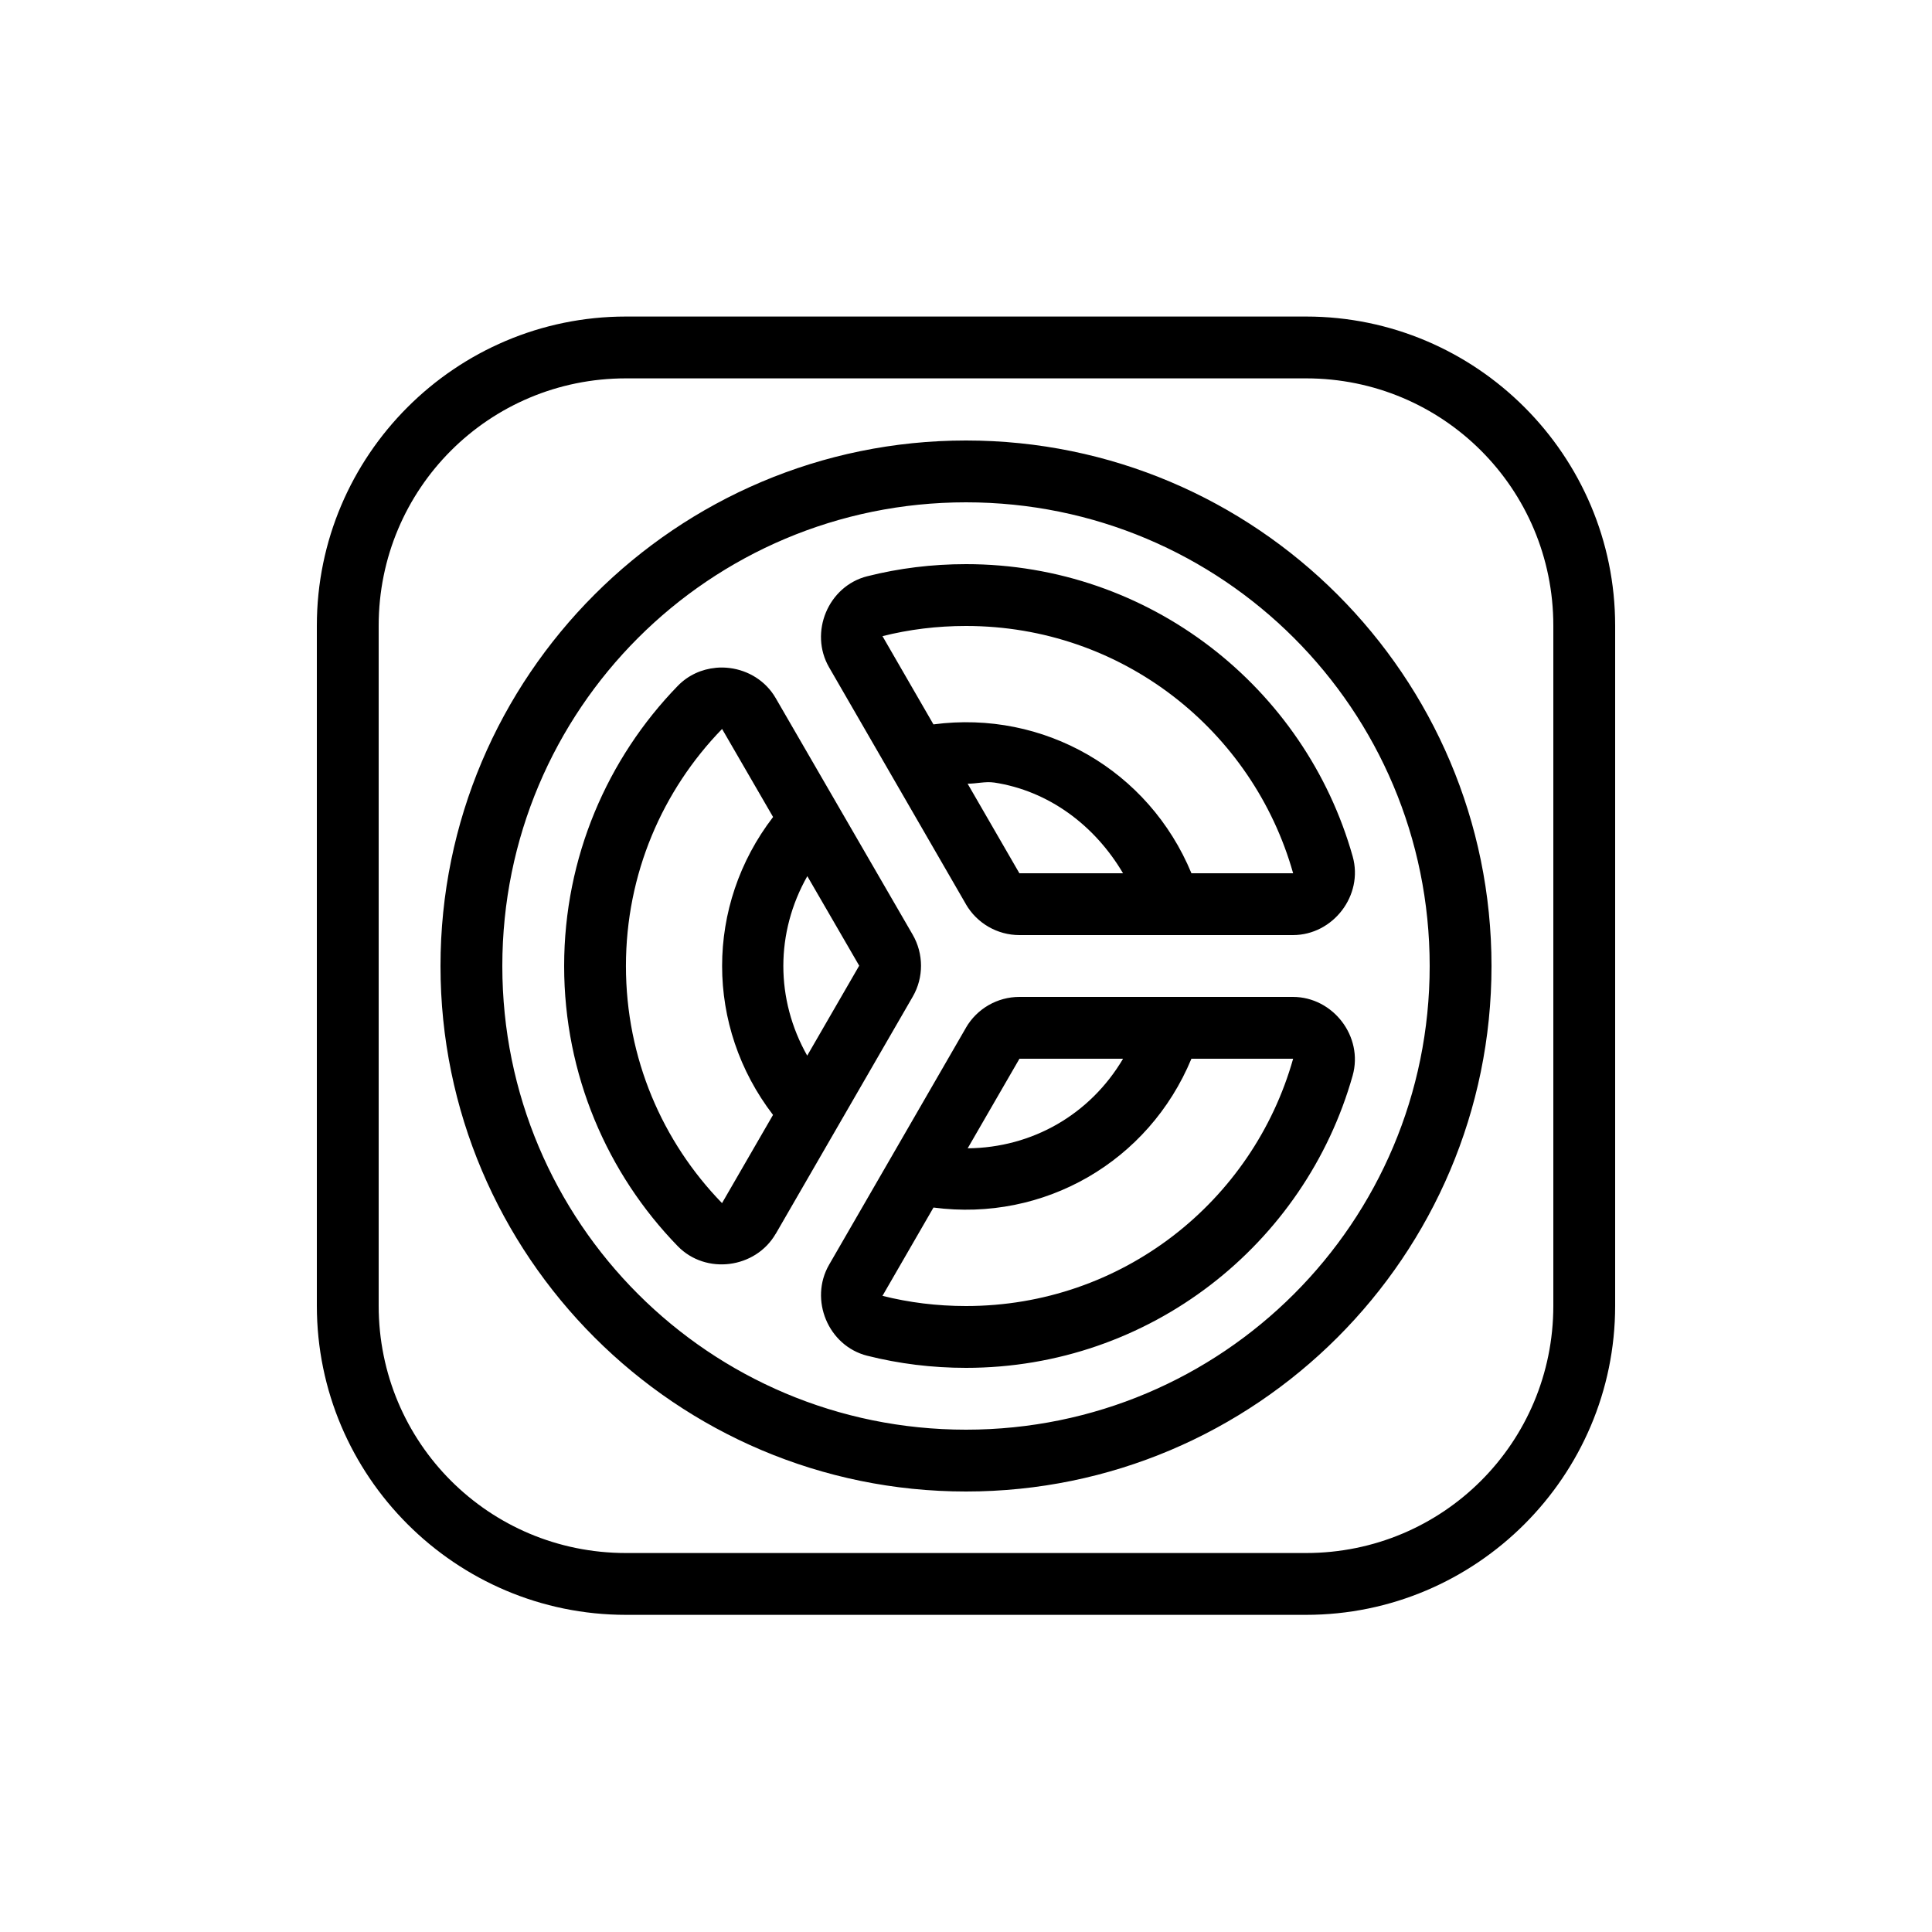
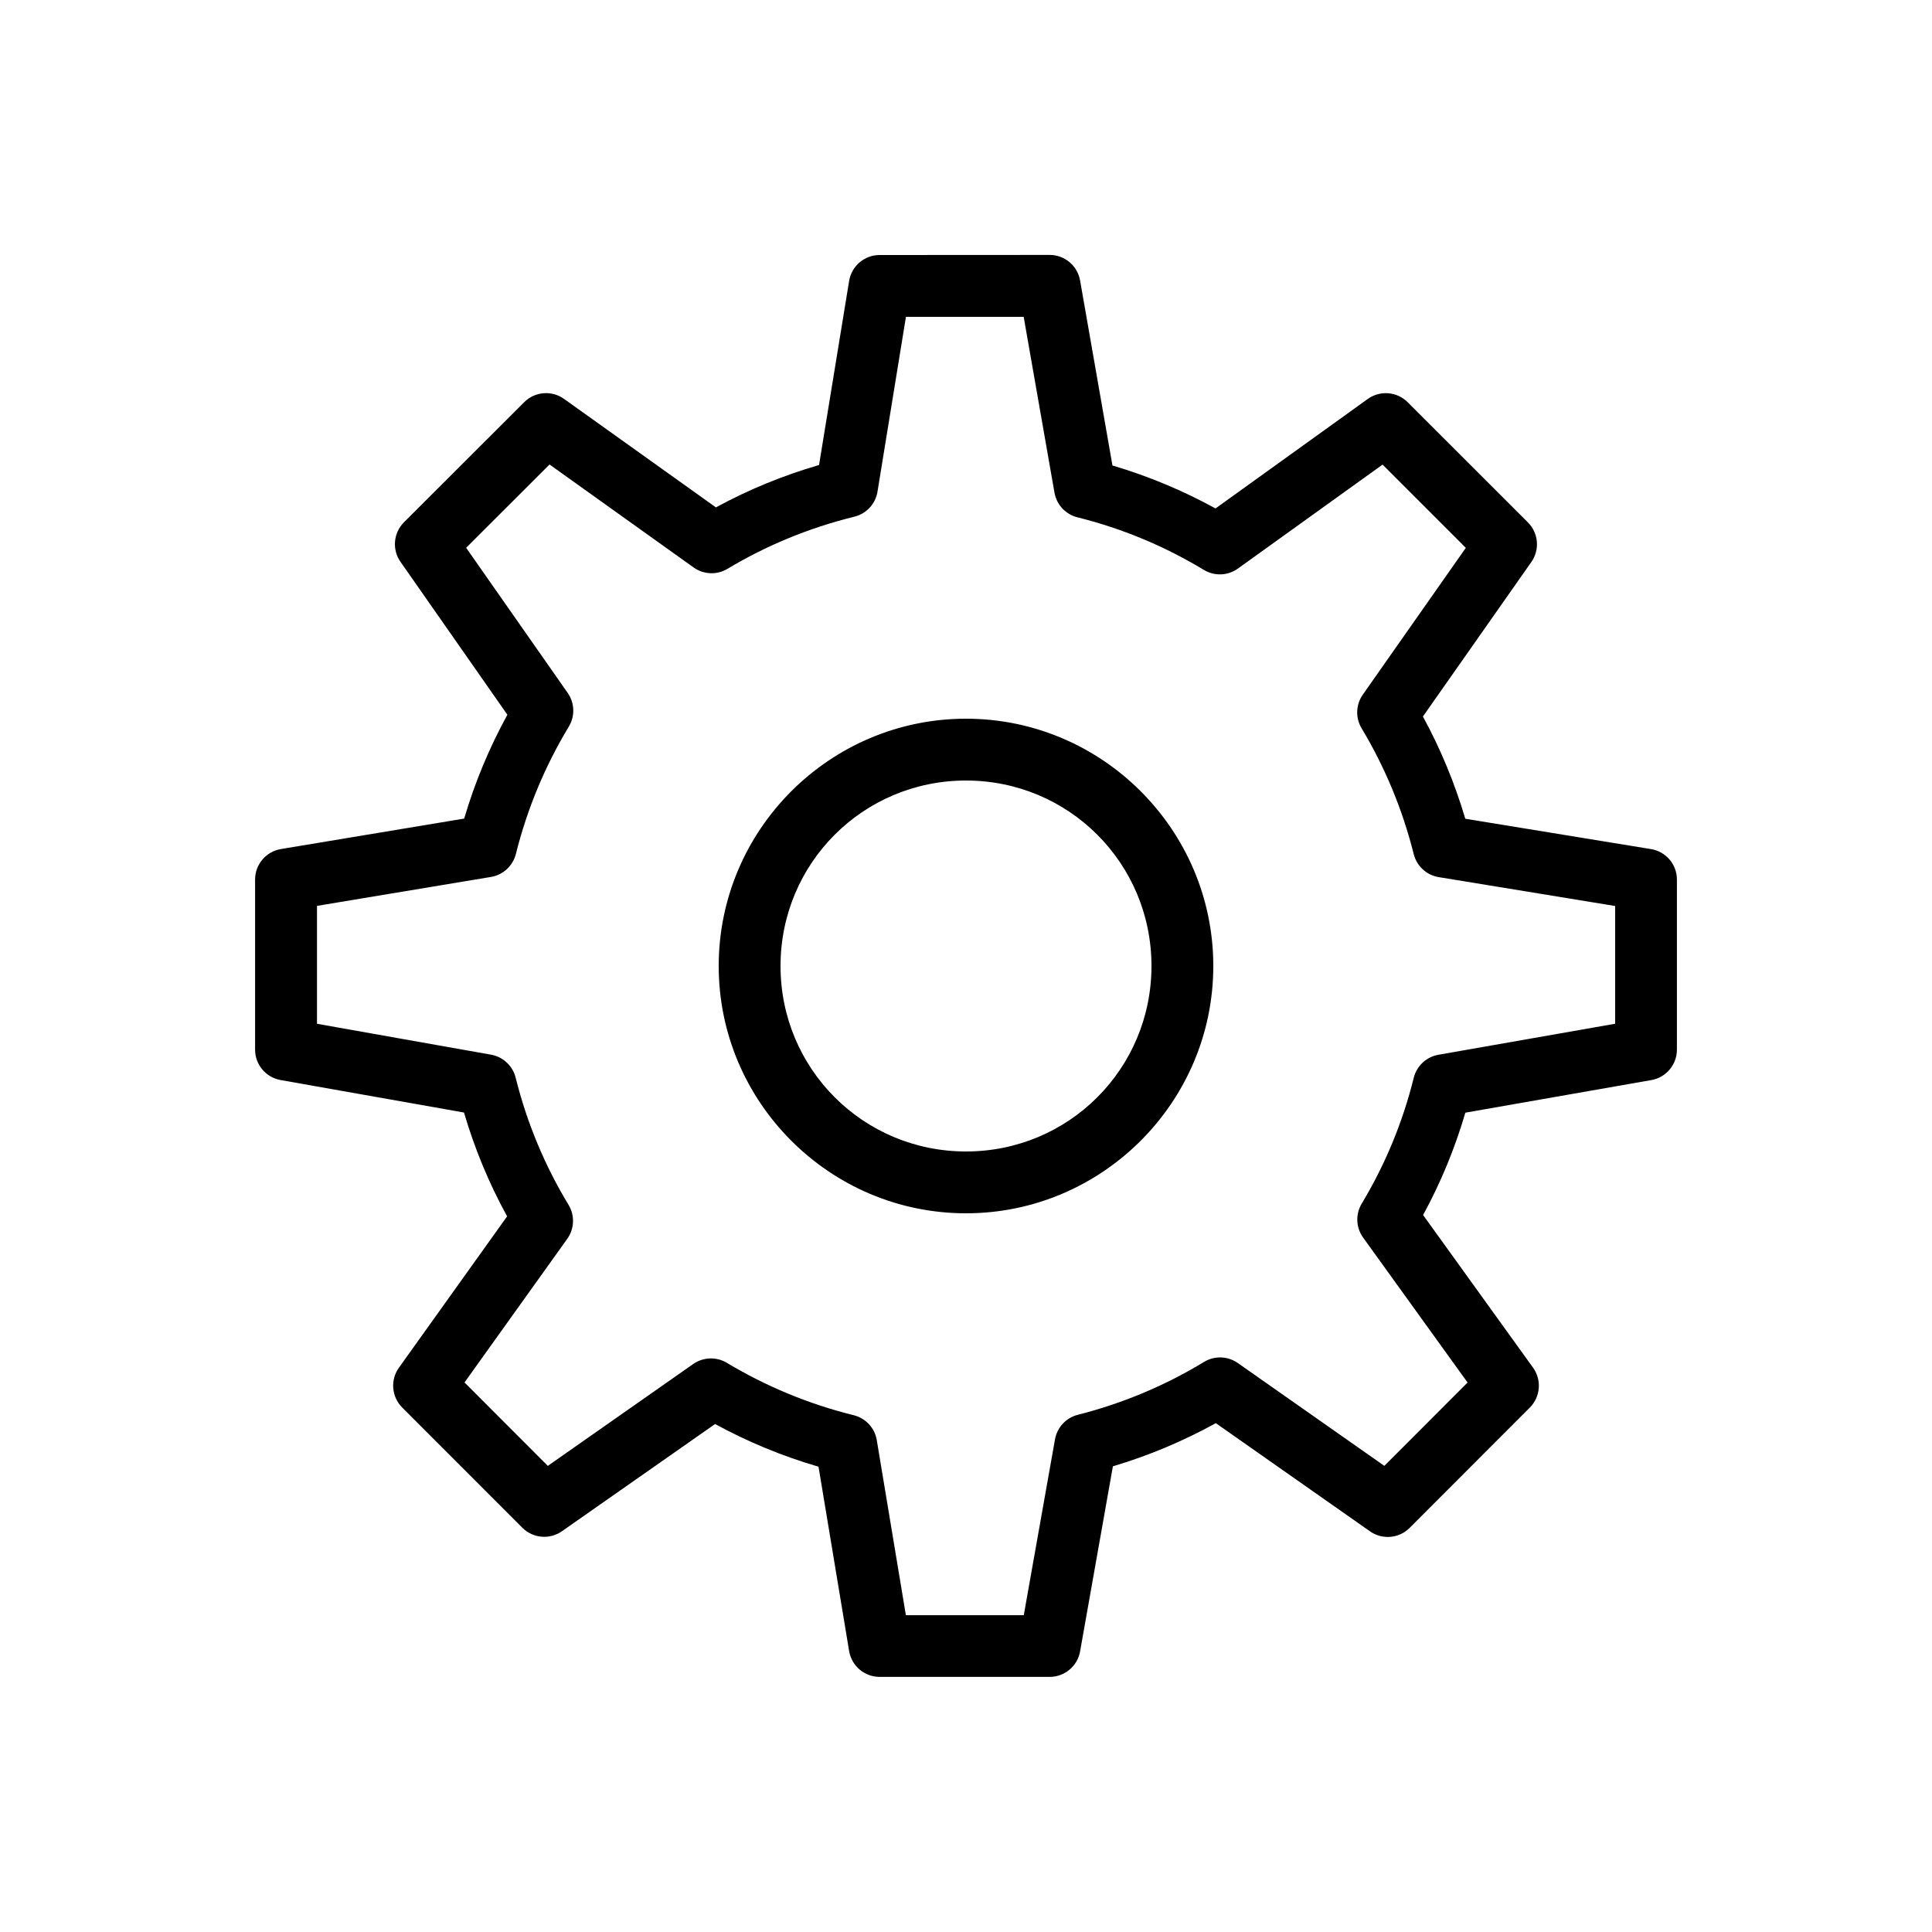
<svg xmlns="http://www.w3.org/2000/svg" viewBox="0,0,256,256" width="50px" height="50px" fill-rule="nonzero">
  <g transform="translate(25.6,25.6) scale(0.8,0.8)">
    <g fill="#000000" fill-rule="nonzero" stroke="none" stroke-width="1" stroke-linecap="butt" stroke-linejoin="miter" stroke-miterlimit="10" stroke-dasharray="" stroke-dashoffset="0" font-family="none" font-weight="none" font-size="none" text-anchor="none" style="mix-blend-mode: normal">
      <g transform="scale(5.12,5.12)">
-         <path d="M14,3.99c-5.511,0 -10,4.489 -10,10v22c0,5.511 4.489,10 10,10h22c5.511,0 10,-4.489 10,-10v-22c0,-5.511 -4.489,-10 -10,-10zM14,5.99h22c4.431,0 8,3.569 8,8v22c0,4.431 -3.569,8 -8,8h-22c-4.431,0 -8,-3.569 -8,-8v-22c0,-4.431 3.569,-8 8,-8zM25,8c-9.377,0 -17,7.623 -17,17c0,9.377 7.623,17 17,17c9.377,0 17,-7.623 17,-17c0,-9.377 -7.623,-17 -17,-17zM25,10c8.296,0 15,6.704 15,15c0,8.296 -6.704,15 -15,15c-8.296,0 -15,-6.704 -15,-15c0,-8.296 6.704,-15 15,-15zM25,12c-1.101,0 -2.17,0.133 -3.191,0.391h-0.002c-1.271,0.321 -1.887,1.821 -1.236,2.947l4.426,7.662v0.002c0.357,0.616 1.017,0.998 1.73,0.998h8.848c1.301,0 2.289,-1.285 1.934,-2.545c-1.541,-5.463 -6.564,-9.455 -12.508,-9.455zM25,14c5.05,0 9.279,3.381 10.582,7.998c0.005,0.017 0.015,0.002 -0.008,0.002h-3.281c-1.38,-3.332 -4.773,-5.289 -8.346,-4.816l-1.645,-2.848c-0.012,-0.02 -0.019,-0.002 -0.006,-0.006c0.861,-0.217 1.764,-0.33 2.703,-0.33zM16.906,15.354c-0.45,0.042 -0.889,0.233 -1.23,0.584c-2.275,2.342 -3.676,5.547 -3.676,9.062c0,3.516 1.398,6.721 3.674,9.062c0.912,0.938 2.518,0.726 3.17,-0.4h0.002l4.432,-7.672c0.358,-0.619 0.354,-1.385 -0.002,-2.002l-4.432,-7.654c-0.326,-0.563 -0.889,-0.897 -1.486,-0.973c-0.149,-0.019 -0.301,-0.022 -0.451,-0.008zM17.109,17.332c0.012,-0.013 -0.008,-0.015 0.004,0.006l1.646,2.842c-2.199,2.861 -2.197,6.778 -0.002,9.637l-1.645,2.846c-0.012,0.021 0.006,0.018 -0.006,0.006c-1.926,-1.983 -3.107,-4.681 -3.107,-7.668c0,-2.986 1.184,-5.686 3.109,-7.668zM25.906,19.064c1.762,0.267 3.254,1.376 4.174,2.936h-3.354v-0.002l-1.674,-2.896c0.284,0.003 0.577,-0.079 0.854,-0.037zM19.867,22.094l1.678,2.896l-1.682,2.91c-1.03,-1.823 -1.03,-3.982 0.004,-5.807zM26.727,26c-0.714,0 -1.374,0.382 -1.73,0.998v0.002l-4.426,7.664c-0.649,1.126 -0.034,2.625 1.236,2.945h0.002c1.021,0.257 2.09,0.391 3.191,0.391c5.944,0 10.967,-3.992 12.508,-9.455c0.355,-1.259 -0.632,-2.545 -1.934,-2.545zM26.727,28h3.354c-1.064,1.801 -2.933,2.879 -5.027,2.898l1.674,-2.896zM32.291,28h3.283c0.023,0 0.012,-0.015 0.008,0.002c-1.303,4.617 -5.532,7.998 -10.582,7.998c-0.939,0 -1.843,-0.113 -2.703,-0.33c-0.014,-0.004 -0.007,0.014 0.006,-0.008l1.645,-2.848c3.575,0.472 6.965,-1.487 8.344,-4.814z" />
+         <path d="M22.205,2c-0.49,0 -0.907,0.355 -0.986,0.838l-0.973,5.955c-1.17,0.34 -2.285,0.799 -3.336,1.371l-4.914,-3.51c-0.397,-0.284 -0.941,-0.239 -1.287,0.105l-3.891,3.887c-0.343,0.343 -0.39,0.884 -0.111,1.281l3.457,4.945c-0.581,1.057 -1.05,2.179 -1.398,3.359l-5.93,0.986c-0.481,0.081 -0.834,0.498 -0.834,0.986v5.5c-0.001,0.485 0.347,0.901 0.824,0.986l5.934,1.051c0.347,1.179 0.813,2.301 1.395,3.359l-3.5,4.896c-0.284,0.397 -0.239,0.941 0.105,1.287l3.889,3.891c0.343,0.343 0.882,0.39 1.279,0.113l4.955,-3.469c1.054,0.575 2.172,1.038 3.346,1.381l0.99,5.963c0.08,0.482 0.497,0.836 0.986,0.836h5.5c0.486,0.001 0.902,-0.348 0.986,-0.826l1.061,-5.986c1.169,-0.348 2.281,-0.818 3.33,-1.396l4.988,3.5c0.397,0.279 0.938,0.232 1.281,-0.111l3.889,-3.893c0.346,-0.347 0.39,-0.893 0.104,-1.291l-3.557,-4.938c0.569,-1.044 1.027,-2.15 1.367,-3.311l6.018,-1.055c0.478,-0.084 0.827,-0.501 0.826,-0.986v-5.5c-0,-0.49 -0.355,-0.907 -0.838,-0.986l-6.008,-0.982c-0.343,-1.159 -0.802,-2.264 -1.371,-3.307l3.508,-4.998c0.279,-0.397 0.232,-0.938 -0.111,-1.281l-3.891,-3.889c-0.347,-0.346 -0.893,-0.39 -1.291,-0.104l-4.924,3.541c-1.049,-0.576 -2.163,-1.043 -3.334,-1.389l-1.047,-5.984c-0.084,-0.479 -0.5,-0.829 -0.986,-0.828zM23.057,4h3.809l0.996,5.686c0.068,0.39 0.359,0.703 0.742,0.799c1.463,0.364 2.836,0.942 4.09,1.701c0.343,0.208 0.776,0.191 1.102,-0.043l4.68,-3.363l2.693,2.693l-3.332,4.748c-0.227,0.324 -0.243,0.751 -0.039,1.09c0.751,1.251 1.321,2.616 1.686,4.07c0.097,0.387 0.415,0.68 0.809,0.744l5.707,0.934v3.809l-5.719,1.004c-0.39,0.069 -0.702,0.362 -0.797,0.746c-0.36,1.453 -0.93,2.817 -1.682,4.068c-0.206,0.343 -0.189,0.775 0.045,1.1l3.379,4.689l-2.693,2.695l-4.74,-3.326c-0.325,-0.228 -0.755,-0.242 -1.094,-0.035c-1.248,0.759 -2.623,1.339 -4.08,1.709c-0.382,0.096 -0.671,0.407 -0.74,0.795l-1.01,5.688h-3.814l-0.941,-5.662c-0.065,-0.394 -0.359,-0.711 -0.746,-0.807c-1.463,-0.361 -2.843,-0.938 -4.105,-1.695c-0.339,-0.203 -0.765,-0.187 -1.088,0.039l-4.703,3.295l-2.695,-2.699l3.324,-4.646c0.232,-0.325 0.248,-0.758 0.041,-1.1c-0.766,-1.266 -1.345,-2.645 -1.711,-4.115c-0.096,-0.382 -0.407,-0.673 -0.795,-0.742l-5.631,-1v-3.814l5.627,-0.936c0.393,-0.065 0.71,-0.358 0.807,-0.744c0.369,-1.475 0.948,-2.854 1.711,-4.117c0.206,-0.339 0.192,-0.767 -0.035,-1.092l-3.285,-4.695l2.697,-2.695l4.662,3.332c0.324,0.231 0.754,0.248 1.096,0.043c1.256,-0.754 2.639,-1.326 4.104,-1.686c0.389,-0.096 0.684,-0.415 0.748,-0.811zM25,17c-4.406,0 -8,3.594 -8,8c0,4.406 3.594,8 8,8c4.406,0 8,-3.594 8,-8c0,-4.406 -3.594,-8 -8,-8zM25,19c3.326,0 6,2.674 6,6c0,3.326 -2.674,6 -6,6c-3.326,0 -6,-2.674 -6,-6c0,-3.326 2.674,-6 6,-6z" />
      </g>
    </g>
  </g>
</svg>
